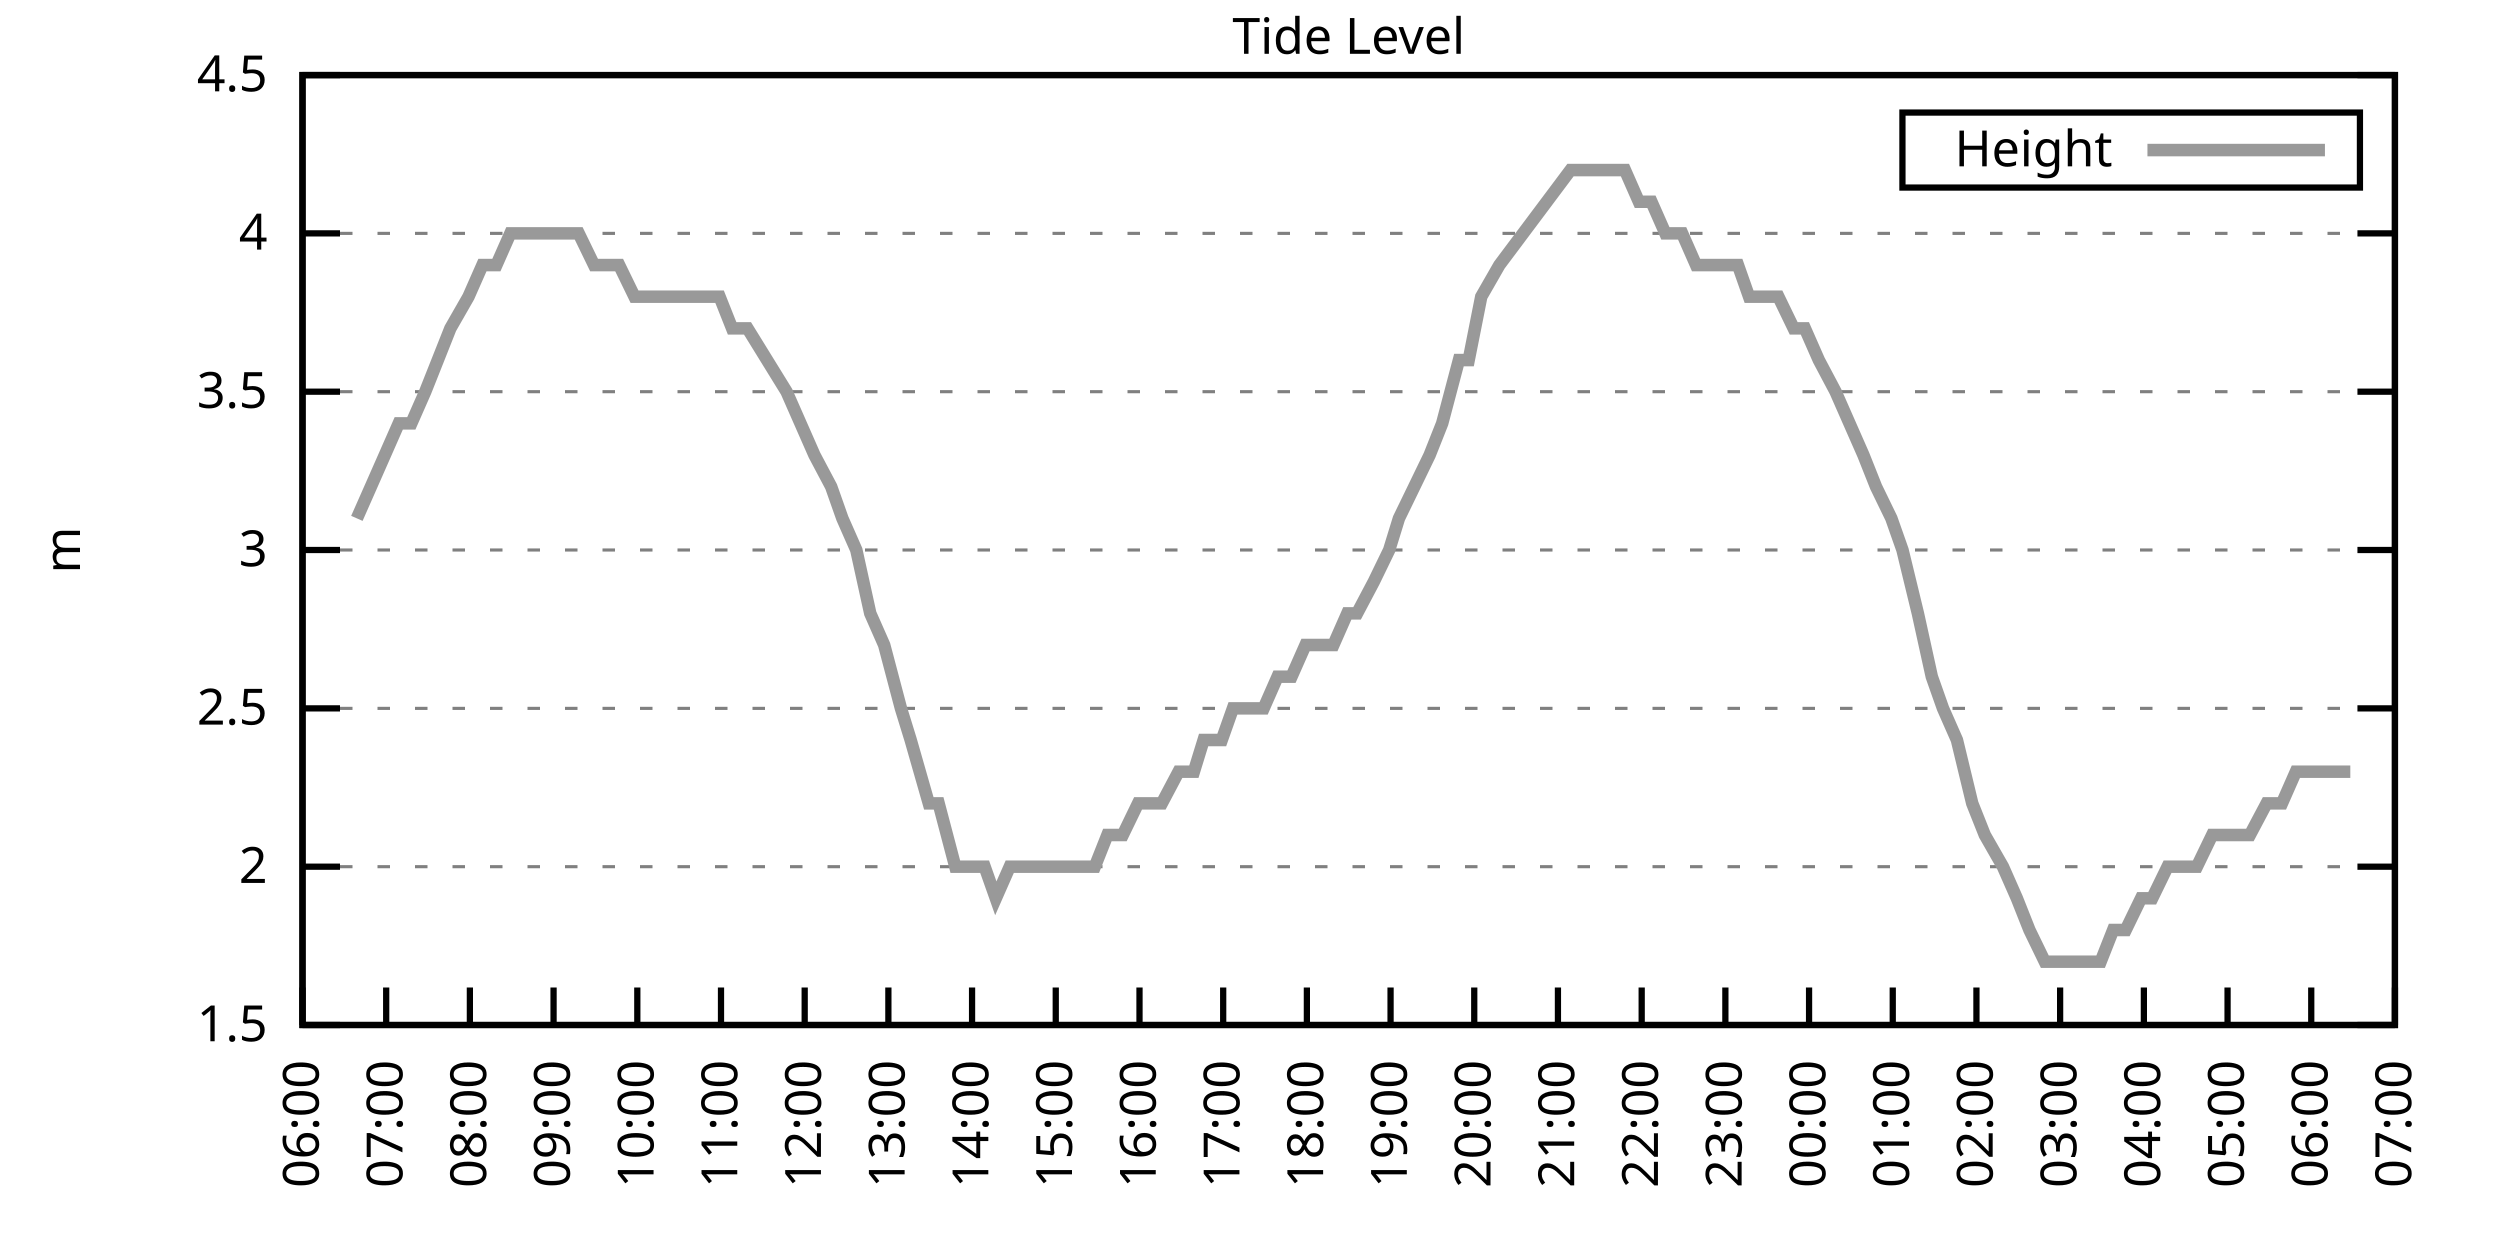
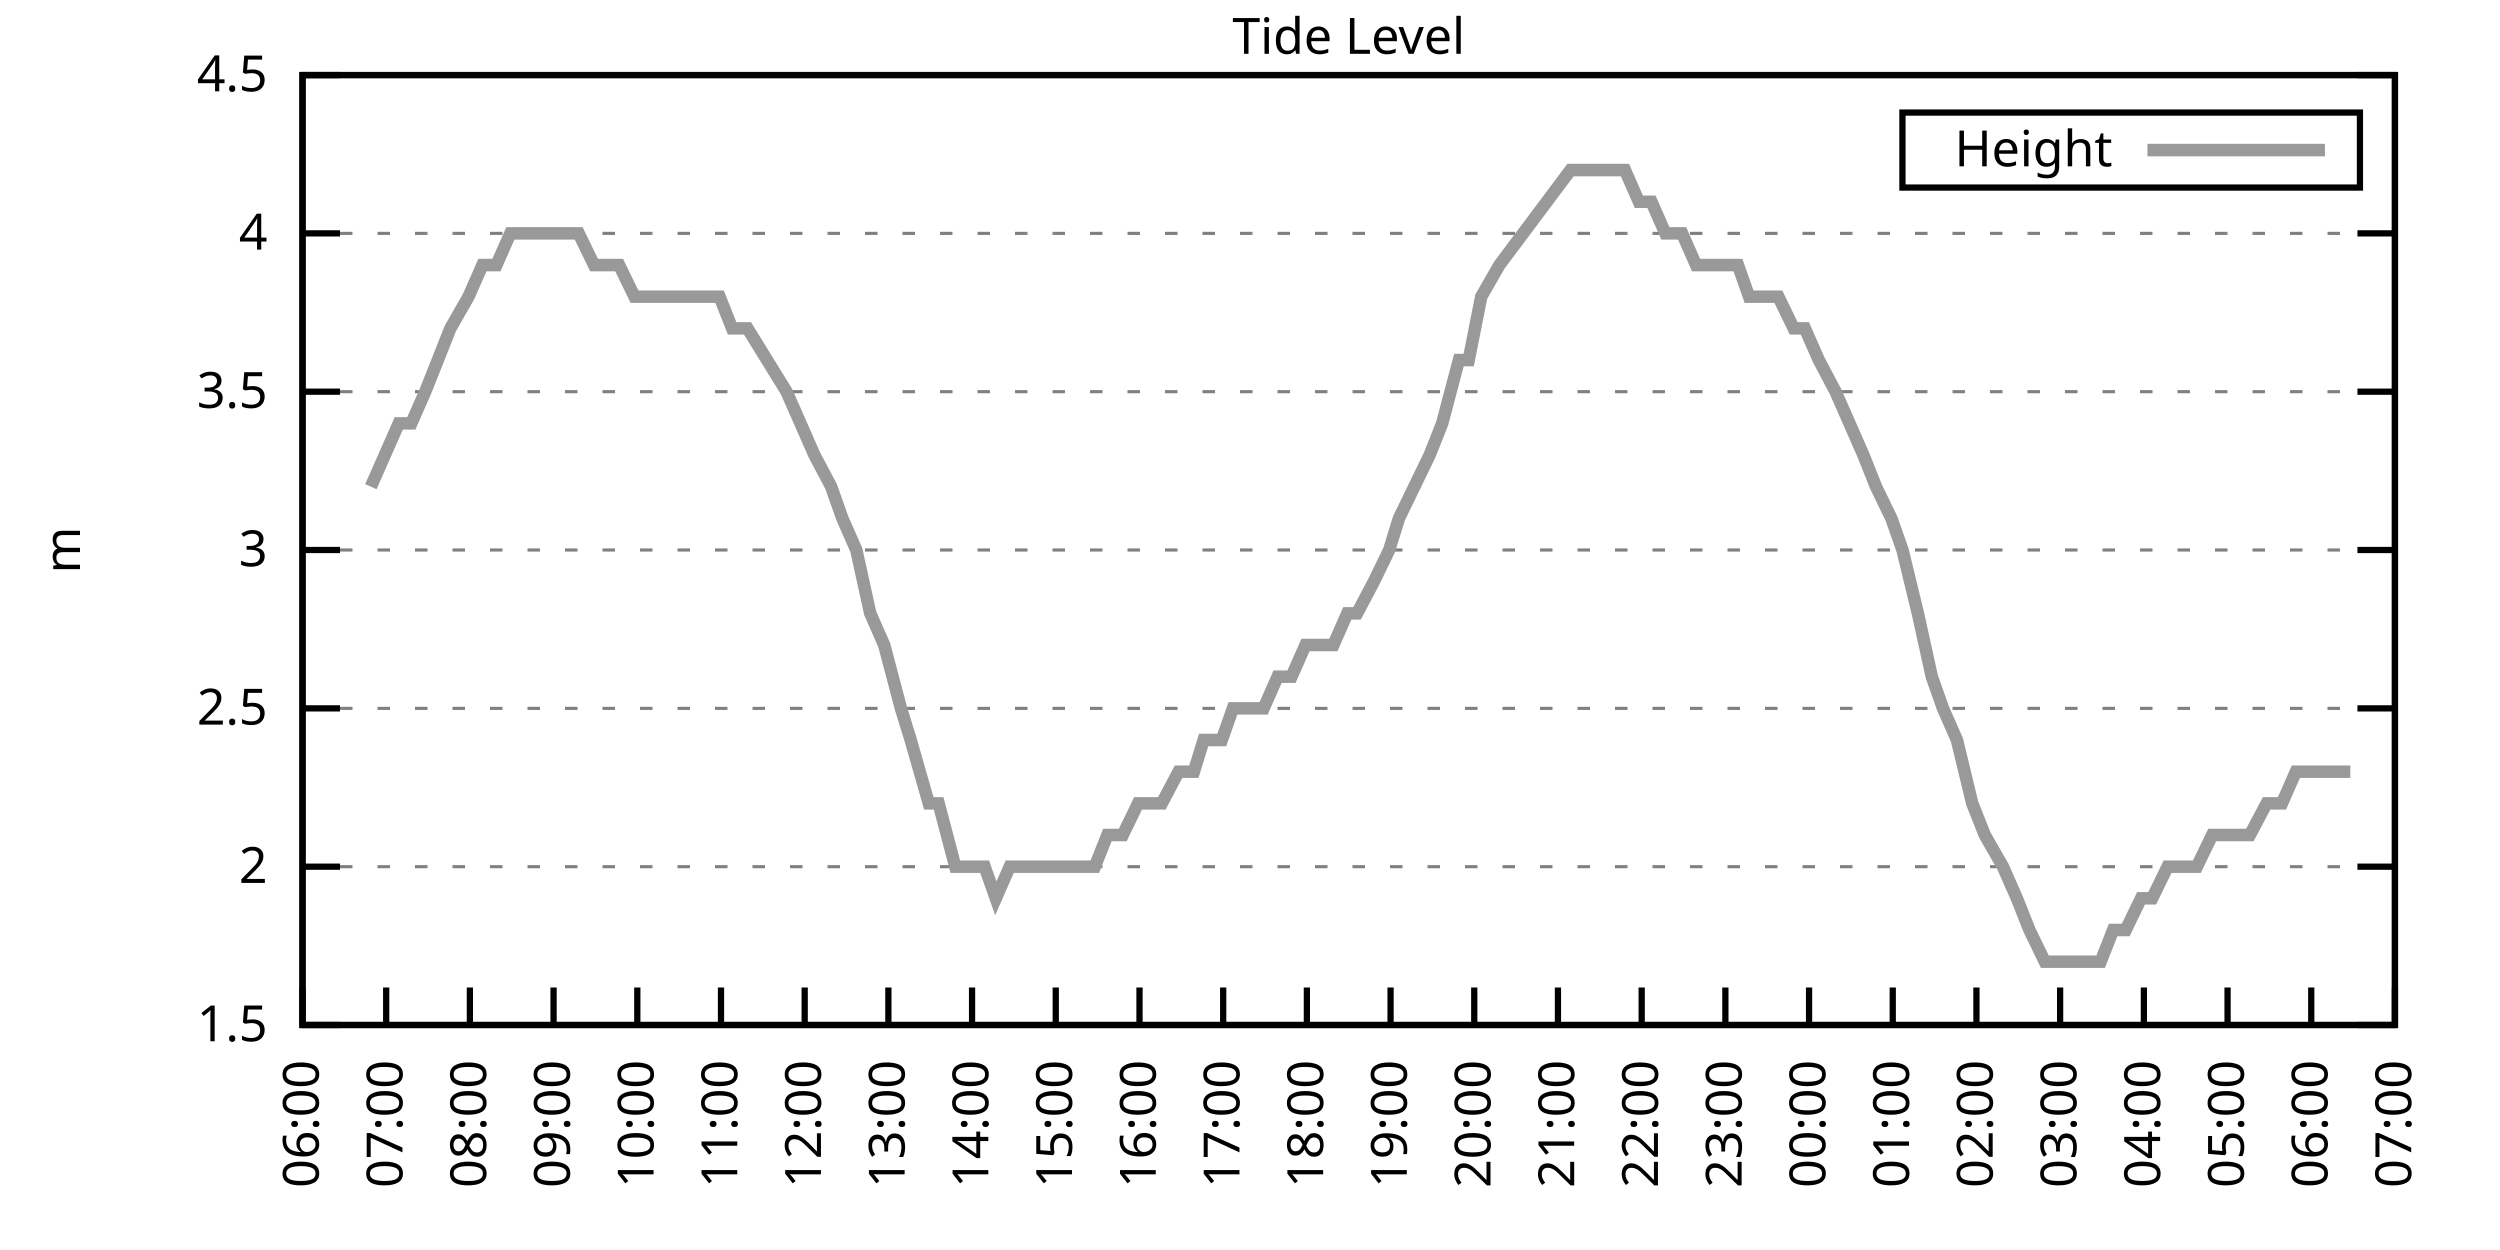
<svg xmlns="http://www.w3.org/2000/svg" xmlns:xlink="http://www.w3.org/1999/xlink" width="400" height="200" viewBox="0 0 400 200">
  <g id="gnuplot_canvas">
    <rect x="0" y="0" width="400" height="200" fill="none" />
    <defs>
      <circle id="gpDot" r="0.5" stroke-width="0.5" stroke="currentColor" />
      <path id="gpPt0" stroke-width="0.333" stroke="currentColor" d="M-1,0 h2 M0,-1 v2" />
      <path id="gpPt1" stroke-width="0.333" stroke="currentColor" d="M-1,-1 L1,1 M1,-1 L-1,1" />
      <path id="gpPt2" stroke-width="0.333" stroke="currentColor" d="M-1,0 L1,0 M0,-1 L0,1 M-1,-1 L1,1 M-1,1 L1,-1" />
      <rect id="gpPt3" stroke-width="0.333" stroke="currentColor" x="-1" y="-1" width="2" height="2" />
      <rect id="gpPt4" stroke-width="0.333" stroke="currentColor" fill="currentColor" x="-1" y="-1" width="2" height="2" />
      <circle id="gpPt5" stroke-width="0.333" stroke="currentColor" cx="0" cy="0" r="1" />
      <use xlink:href="#gpPt5" id="gpPt6" fill="currentColor" stroke="none" />
      <path id="gpPt7" stroke-width="0.333" stroke="currentColor" d="M0,-1.33 L-1.33,0.67 L1.33,0.67 z" />
      <use xlink:href="#gpPt7" id="gpPt8" fill="currentColor" stroke="none" />
      <use xlink:href="#gpPt7" id="gpPt9" stroke="currentColor" transform="rotate(180)" />
      <use xlink:href="#gpPt9" id="gpPt10" fill="currentColor" stroke="none" />
      <use xlink:href="#gpPt3" id="gpPt11" stroke="currentColor" transform="rotate(45)" />
      <use xlink:href="#gpPt11" id="gpPt12" fill="currentColor" stroke="none" />
      <path id="gpPt13" stroke-width="0.333" stroke="currentColor" d="M0,1.330 L1.265,0.411 L0.782,-1.067 L-0.782,-1.076 L-1.265,0.411 z" />
      <use xlink:href="#gpPt13" id="gpPt14" fill="currentColor" stroke="none" />
      <filter id="textbox" filterUnits="objectBoundingBox" x="0" y="0" height="1" width="1">
        <feFlood flood-color="white" flood-opacity="1" result="bgnd" />
        <feComposite in="SourceGraphic" in2="bgnd" operator="atop" />
      </filter>
      <filter id="greybox" filterUnits="objectBoundingBox" x="0" y="0" height="1" width="1">
        <feFlood flood-color="lightgrey" flood-opacity="1" result="grey" />
        <feComposite in="SourceGraphic" in2="grey" operator="atop" />
      </filter>
    </defs>
    <g fill="none" color="white" stroke="currentColor" stroke-width="1.00" stroke-linecap="butt" stroke-linejoin="miter">
</g>
    <g fill="none" color="black" stroke="currentColor" stroke-width="1.00" stroke-linecap="butt" stroke-linejoin="miter">
      <g stroke="none" shape-rendering="crispEdges">
        <polygon fill="rgb(255, 255, 255)" points="48.40,164.00 383.18,164.00 383.18,12.02 48.40,12.02 " />
      </g>
    </g>
    <g fill="none" color="black" stroke="currentColor" stroke-width="1.00" stroke-linecap="butt" stroke-linejoin="miter">
</g>
    <g fill="none" color="black" stroke="black" stroke-width="0.50" stroke-linecap="butt" stroke-linejoin="miter">
</g>
    <g fill="none" color="gray" stroke="currentColor" stroke-width="0.50" stroke-linecap="butt" stroke-linejoin="miter">
      <path stroke="gray" stroke-dasharray="2,4" class="gridline" d="M48.40,164.00 L383.19,164.00  " />
    </g>
    <g fill="none" color="gray" stroke="gray" stroke-width="1.00" stroke-linecap="butt" stroke-linejoin="miter">
</g>
    <g fill="none" color="black" stroke="currentColor" stroke-width="1.00" stroke-linecap="butt" stroke-linejoin="miter">
      <path stroke="black" d="M48.40,164.00 L54.40,164.00 M383.19,164.00 L377.19,164.00  " />
      <g transform="translate(42.80,166.60)" stroke="none" fill="black" font-family="Sans" font-size="8.00" text-anchor="end">
        <text>
          <tspan font-family="Sans"> 1.5</tspan>
        </text>
      </g>
    </g>
    <g fill="none" color="black" stroke="currentColor" stroke-width="1.00" stroke-linecap="butt" stroke-linejoin="miter">
</g>
    <g fill="none" color="black" stroke="black" stroke-width="0.50" stroke-linecap="butt" stroke-linejoin="miter">
</g>
    <g fill="none" color="gray" stroke="currentColor" stroke-width="0.50" stroke-linecap="butt" stroke-linejoin="miter">
      <path stroke="gray" stroke-dasharray="2,4" class="gridline" d="M48.40,138.67 L383.19,138.67  " />
    </g>
    <g fill="none" color="gray" stroke="gray" stroke-width="1.00" stroke-linecap="butt" stroke-linejoin="miter">
</g>
    <g fill="none" color="black" stroke="currentColor" stroke-width="1.00" stroke-linecap="butt" stroke-linejoin="miter">
      <path stroke="black" d="M48.40,138.67 L54.40,138.67 M383.19,138.67 L377.19,138.67  " />
      <g transform="translate(42.80,141.27)" stroke="none" fill="black" font-family="Sans" font-size="8.00" text-anchor="end">
        <text>
          <tspan font-family="Sans"> 2</tspan>
        </text>
      </g>
    </g>
    <g fill="none" color="black" stroke="currentColor" stroke-width="1.00" stroke-linecap="butt" stroke-linejoin="miter">
</g>
    <g fill="none" color="black" stroke="black" stroke-width="0.50" stroke-linecap="butt" stroke-linejoin="miter">
</g>
    <g fill="none" color="gray" stroke="currentColor" stroke-width="0.50" stroke-linecap="butt" stroke-linejoin="miter">
      <path stroke="gray" stroke-dasharray="2,4" class="gridline" d="M48.40,113.34 L383.19,113.34  " />
    </g>
    <g fill="none" color="gray" stroke="gray" stroke-width="1.00" stroke-linecap="butt" stroke-linejoin="miter">
</g>
    <g fill="none" color="black" stroke="currentColor" stroke-width="1.00" stroke-linecap="butt" stroke-linejoin="miter">
      <path stroke="black" d="M48.40,113.34 L54.40,113.34 M383.19,113.34 L377.19,113.34  " />
      <g transform="translate(42.80,115.94)" stroke="none" fill="black" font-family="Sans" font-size="8.00" text-anchor="end">
        <text>
          <tspan font-family="Sans"> 2.5</tspan>
        </text>
      </g>
    </g>
    <g fill="none" color="black" stroke="currentColor" stroke-width="1.00" stroke-linecap="butt" stroke-linejoin="miter">
</g>
    <g fill="none" color="black" stroke="black" stroke-width="0.50" stroke-linecap="butt" stroke-linejoin="miter">
</g>
    <g fill="none" color="gray" stroke="currentColor" stroke-width="0.50" stroke-linecap="butt" stroke-linejoin="miter">
      <path stroke="gray" stroke-dasharray="2,4" class="gridline" d="M48.40,88.00 L383.19,88.00  " />
    </g>
    <g fill="none" color="gray" stroke="gray" stroke-width="1.00" stroke-linecap="butt" stroke-linejoin="miter">
</g>
    <g fill="none" color="black" stroke="currentColor" stroke-width="1.00" stroke-linecap="butt" stroke-linejoin="miter">
      <path stroke="black" d="M48.40,88.00 L54.40,88.00 M383.19,88.00 L377.19,88.00  " />
      <g transform="translate(42.80,90.60)" stroke="none" fill="black" font-family="Sans" font-size="8.00" text-anchor="end">
        <text>
          <tspan font-family="Sans"> 3</tspan>
        </text>
      </g>
    </g>
    <g fill="none" color="black" stroke="currentColor" stroke-width="1.00" stroke-linecap="butt" stroke-linejoin="miter">
</g>
    <g fill="none" color="black" stroke="black" stroke-width="0.50" stroke-linecap="butt" stroke-linejoin="miter">
</g>
    <g fill="none" color="gray" stroke="currentColor" stroke-width="0.50" stroke-linecap="butt" stroke-linejoin="miter">
      <path stroke="gray" stroke-dasharray="2,4" class="gridline" d="M48.40,62.67 L383.19,62.67  " />
    </g>
    <g fill="none" color="gray" stroke="gray" stroke-width="1.00" stroke-linecap="butt" stroke-linejoin="miter">
</g>
    <g fill="none" color="black" stroke="currentColor" stroke-width="1.00" stroke-linecap="butt" stroke-linejoin="miter">
      <path stroke="black" d="M48.40,62.67 L54.40,62.67 M383.19,62.67 L377.19,62.67  " />
      <g transform="translate(42.80,65.27)" stroke="none" fill="black" font-family="Sans" font-size="8.00" text-anchor="end">
        <text>
          <tspan font-family="Sans"> 3.5</tspan>
        </text>
      </g>
    </g>
    <g fill="none" color="black" stroke="currentColor" stroke-width="1.00" stroke-linecap="butt" stroke-linejoin="miter">
</g>
    <g fill="none" color="black" stroke="black" stroke-width="0.50" stroke-linecap="butt" stroke-linejoin="miter">
</g>
    <g fill="none" color="gray" stroke="currentColor" stroke-width="0.50" stroke-linecap="butt" stroke-linejoin="miter">
      <path stroke="gray" stroke-dasharray="2,4" class="gridline" d="M48.40,37.34 L383.19,37.34  " />
    </g>
    <g fill="none" color="gray" stroke="gray" stroke-width="1.00" stroke-linecap="butt" stroke-linejoin="miter">
</g>
    <g fill="none" color="black" stroke="currentColor" stroke-width="1.00" stroke-linecap="butt" stroke-linejoin="miter">
      <path stroke="black" d="M48.40,37.34 L54.40,37.34 M383.19,37.34 L377.19,37.34  " />
      <g transform="translate(42.80,39.94)" stroke="none" fill="black" font-family="Sans" font-size="8.00" text-anchor="end">
        <text>
          <tspan font-family="Sans"> 4</tspan>
        </text>
      </g>
    </g>
    <g fill="none" color="black" stroke="currentColor" stroke-width="1.00" stroke-linecap="butt" stroke-linejoin="miter">
</g>
    <g fill="none" color="black" stroke="black" stroke-width="0.50" stroke-linecap="butt" stroke-linejoin="miter">
</g>
    <g fill="none" color="gray" stroke="currentColor" stroke-width="0.50" stroke-linecap="butt" stroke-linejoin="miter">
      <path stroke="gray" stroke-dasharray="2,4" class="gridline" d="M48.40,12.01 L383.19,12.01  " />
    </g>
    <g fill="none" color="gray" stroke="gray" stroke-width="1.00" stroke-linecap="butt" stroke-linejoin="miter">
</g>
    <g fill="none" color="black" stroke="currentColor" stroke-width="1.00" stroke-linecap="butt" stroke-linejoin="miter">
      <path stroke="black" d="M48.40,12.01 L54.40,12.01 M383.19,12.01 L377.19,12.01  " />
      <g transform="translate(42.80,14.61)" stroke="none" fill="black" font-family="Sans" font-size="8.00" text-anchor="end">
        <text>
          <tspan font-family="Sans"> 4.5</tspan>
        </text>
      </g>
    </g>
    <g fill="none" color="black" stroke="currentColor" stroke-width="1.00" stroke-linecap="butt" stroke-linejoin="miter">
      <path stroke="black" d="M48.40,164.00 L48.40,158.00  " />
      <g transform="translate(51.00,169.60) rotate(270.00)" stroke="none" fill="black" font-family="Sans" font-size="8.00" text-anchor="end">
        <text>
          <tspan font-family="Sans">06:00</tspan>
        </text>
      </g>
    </g>
    <g fill="none" color="black" stroke="currentColor" stroke-width="1.00" stroke-linecap="butt" stroke-linejoin="miter">
      <path stroke="black" d="M61.79,164.00 L61.79,158.00  " />
      <g transform="translate(64.39,169.60) rotate(270.00)" stroke="none" fill="black" font-family="Sans" font-size="8.00" text-anchor="end">
        <text>
          <tspan font-family="Sans">07:00</tspan>
        </text>
      </g>
    </g>
    <g fill="none" color="black" stroke="currentColor" stroke-width="1.00" stroke-linecap="butt" stroke-linejoin="miter">
      <path stroke="black" d="M75.18,164.00 L75.18,158.00  " />
      <g transform="translate(77.78,169.60) rotate(270.00)" stroke="none" fill="black" font-family="Sans" font-size="8.00" text-anchor="end">
        <text>
          <tspan font-family="Sans">08:00</tspan>
        </text>
      </g>
    </g>
    <g fill="none" color="black" stroke="currentColor" stroke-width="1.00" stroke-linecap="butt" stroke-linejoin="miter">
      <path stroke="black" d="M88.57,164.00 L88.57,158.00  " />
      <g transform="translate(91.17,169.60) rotate(270.00)" stroke="none" fill="black" font-family="Sans" font-size="8.00" text-anchor="end">
        <text>
          <tspan font-family="Sans">09:00</tspan>
        </text>
      </g>
    </g>
    <g fill="none" color="black" stroke="currentColor" stroke-width="1.00" stroke-linecap="butt" stroke-linejoin="miter">
      <path stroke="black" d="M101.97,164.00 L101.97,158.00  " />
      <g transform="translate(104.57,169.60) rotate(270.00)" stroke="none" fill="black" font-family="Sans" font-size="8.00" text-anchor="end">
        <text>
          <tspan font-family="Sans">10:00</tspan>
        </text>
      </g>
    </g>
    <g fill="none" color="black" stroke="currentColor" stroke-width="1.00" stroke-linecap="butt" stroke-linejoin="miter">
      <path stroke="black" d="M115.36,164.00 L115.36,158.00  " />
      <g transform="translate(117.96,169.60) rotate(270.00)" stroke="none" fill="black" font-family="Sans" font-size="8.00" text-anchor="end">
        <text>
          <tspan font-family="Sans">11:00</tspan>
        </text>
      </g>
    </g>
    <g fill="none" color="black" stroke="currentColor" stroke-width="1.00" stroke-linecap="butt" stroke-linejoin="miter">
      <path stroke="black" d="M128.75,164.00 L128.75,158.00  " />
      <g transform="translate(131.35,169.60) rotate(270.00)" stroke="none" fill="black" font-family="Sans" font-size="8.00" text-anchor="end">
        <text>
          <tspan font-family="Sans">12:00</tspan>
        </text>
      </g>
    </g>
    <g fill="none" color="black" stroke="currentColor" stroke-width="1.00" stroke-linecap="butt" stroke-linejoin="miter">
      <path stroke="black" d="M142.14,164.00 L142.14,158.00  " />
      <g transform="translate(144.74,169.60) rotate(270.00)" stroke="none" fill="black" font-family="Sans" font-size="8.00" text-anchor="end">
        <text>
          <tspan font-family="Sans">13:00</tspan>
        </text>
      </g>
    </g>
    <g fill="none" color="black" stroke="currentColor" stroke-width="1.00" stroke-linecap="butt" stroke-linejoin="miter">
      <path stroke="black" d="M155.53,164.00 L155.53,158.00  " />
      <g transform="translate(158.13,169.60) rotate(270.00)" stroke="none" fill="black" font-family="Sans" font-size="8.00" text-anchor="end">
        <text>
          <tspan font-family="Sans">14:00</tspan>
        </text>
      </g>
    </g>
    <g fill="none" color="black" stroke="currentColor" stroke-width="1.00" stroke-linecap="butt" stroke-linejoin="miter">
      <path stroke="black" d="M168.92,164.00 L168.92,158.00  " />
      <g transform="translate(171.52,169.60) rotate(270.00)" stroke="none" fill="black" font-family="Sans" font-size="8.00" text-anchor="end">
        <text>
          <tspan font-family="Sans">15:00</tspan>
        </text>
      </g>
    </g>
    <g fill="none" color="black" stroke="currentColor" stroke-width="1.00" stroke-linecap="butt" stroke-linejoin="miter">
      <path stroke="black" d="M182.32,164.00 L182.32,158.00  " />
      <g transform="translate(184.92,169.60) rotate(270.00)" stroke="none" fill="black" font-family="Sans" font-size="8.00" text-anchor="end">
        <text>
          <tspan font-family="Sans">16:00</tspan>
        </text>
      </g>
    </g>
    <g fill="none" color="black" stroke="currentColor" stroke-width="1.00" stroke-linecap="butt" stroke-linejoin="miter">
      <path stroke="black" d="M195.71,164.00 L195.71,158.00  " />
      <g transform="translate(198.31,169.60) rotate(270.00)" stroke="none" fill="black" font-family="Sans" font-size="8.00" text-anchor="end">
        <text>
          <tspan font-family="Sans">17:00</tspan>
        </text>
      </g>
    </g>
    <g fill="none" color="black" stroke="currentColor" stroke-width="1.00" stroke-linecap="butt" stroke-linejoin="miter">
      <path stroke="black" d="M209.10,164.00 L209.10,158.00  " />
      <g transform="translate(211.70,169.60) rotate(270.00)" stroke="none" fill="black" font-family="Sans" font-size="8.00" text-anchor="end">
        <text>
          <tspan font-family="Sans">18:00</tspan>
        </text>
      </g>
    </g>
    <g fill="none" color="black" stroke="currentColor" stroke-width="1.00" stroke-linecap="butt" stroke-linejoin="miter">
      <path stroke="black" d="M222.49,164.00 L222.49,158.00  " />
      <g transform="translate(225.09,169.60) rotate(270.00)" stroke="none" fill="black" font-family="Sans" font-size="8.00" text-anchor="end">
        <text>
          <tspan font-family="Sans">19:00</tspan>
        </text>
      </g>
    </g>
    <g fill="none" color="black" stroke="currentColor" stroke-width="1.00" stroke-linecap="butt" stroke-linejoin="miter">
      <path stroke="black" d="M235.88,164.00 L235.88,158.00  " />
      <g transform="translate(238.48,169.60) rotate(270.00)" stroke="none" fill="black" font-family="Sans" font-size="8.00" text-anchor="end">
        <text>
          <tspan font-family="Sans">20:00</tspan>
        </text>
      </g>
    </g>
    <g fill="none" color="black" stroke="currentColor" stroke-width="1.00" stroke-linecap="butt" stroke-linejoin="miter">
      <path stroke="black" d="M249.27,164.00 L249.27,158.00  " />
      <g transform="translate(251.87,169.60) rotate(270.00)" stroke="none" fill="black" font-family="Sans" font-size="8.00" text-anchor="end">
        <text>
          <tspan font-family="Sans">21:00</tspan>
        </text>
      </g>
    </g>
    <g fill="none" color="black" stroke="currentColor" stroke-width="1.00" stroke-linecap="butt" stroke-linejoin="miter">
      <path stroke="black" d="M262.67,164.00 L262.67,158.00  " />
      <g transform="translate(265.27,169.60) rotate(270.00)" stroke="none" fill="black" font-family="Sans" font-size="8.00" text-anchor="end">
        <text>
          <tspan font-family="Sans">22:00</tspan>
        </text>
      </g>
    </g>
    <g fill="none" color="black" stroke="currentColor" stroke-width="1.00" stroke-linecap="butt" stroke-linejoin="miter">
      <path stroke="black" d="M276.06,164.00 L276.06,158.00  " />
      <g transform="translate(278.66,169.60) rotate(270.00)" stroke="none" fill="black" font-family="Sans" font-size="8.00" text-anchor="end">
        <text>
          <tspan font-family="Sans">23:00</tspan>
        </text>
      </g>
    </g>
    <g fill="none" color="black" stroke="currentColor" stroke-width="1.00" stroke-linecap="butt" stroke-linejoin="miter">
      <path stroke="black" d="M289.45,164.00 L289.45,158.00  " />
      <g transform="translate(292.05,169.60) rotate(270.00)" stroke="none" fill="black" font-family="Sans" font-size="8.00" text-anchor="end">
        <text>
          <tspan font-family="Sans">00:00</tspan>
        </text>
      </g>
    </g>
    <g fill="none" color="black" stroke="currentColor" stroke-width="1.00" stroke-linecap="butt" stroke-linejoin="miter">
      <path stroke="black" d="M302.84,164.00 L302.84,158.00  " />
      <g transform="translate(305.44,169.60) rotate(270.00)" stroke="none" fill="black" font-family="Sans" font-size="8.00" text-anchor="end">
        <text>
          <tspan font-family="Sans">01:00</tspan>
        </text>
      </g>
    </g>
    <g fill="none" color="black" stroke="currentColor" stroke-width="1.00" stroke-linecap="butt" stroke-linejoin="miter">
      <path stroke="black" d="M316.23,164.00 L316.23,158.00  " />
      <g transform="translate(318.83,169.60) rotate(270.00)" stroke="none" fill="black" font-family="Sans" font-size="8.00" text-anchor="end">
        <text>
          <tspan font-family="Sans">02:00</tspan>
        </text>
      </g>
    </g>
    <g fill="none" color="black" stroke="currentColor" stroke-width="1.00" stroke-linecap="butt" stroke-linejoin="miter">
      <path stroke="black" d="M329.62,164.00 L329.62,158.00  " />
      <g transform="translate(332.22,169.60) rotate(270.00)" stroke="none" fill="black" font-family="Sans" font-size="8.00" text-anchor="end">
        <text>
          <tspan font-family="Sans">03:00</tspan>
        </text>
      </g>
    </g>
    <g fill="none" color="black" stroke="currentColor" stroke-width="1.00" stroke-linecap="butt" stroke-linejoin="miter">
      <path stroke="black" d="M343.02,164.00 L343.02,158.00  " />
      <g transform="translate(345.62,169.60) rotate(270.00)" stroke="none" fill="black" font-family="Sans" font-size="8.00" text-anchor="end">
        <text>
          <tspan font-family="Sans">04:00</tspan>
        </text>
      </g>
    </g>
    <g fill="none" color="black" stroke="currentColor" stroke-width="1.00" stroke-linecap="butt" stroke-linejoin="miter">
      <path stroke="black" d="M356.41,164.00 L356.41,158.00  " />
      <g transform="translate(359.01,169.60) rotate(270.00)" stroke="none" fill="black" font-family="Sans" font-size="8.00" text-anchor="end">
        <text>
          <tspan font-family="Sans">05:00</tspan>
        </text>
      </g>
    </g>
    <g fill="none" color="black" stroke="currentColor" stroke-width="1.00" stroke-linecap="butt" stroke-linejoin="miter">
      <path stroke="black" d="M369.80,164.00 L369.80,158.00  " />
      <g transform="translate(372.40,169.60) rotate(270.00)" stroke="none" fill="black" font-family="Sans" font-size="8.00" text-anchor="end">
        <text>
          <tspan font-family="Sans">06:00</tspan>
        </text>
      </g>
    </g>
    <g fill="none" color="black" stroke="currentColor" stroke-width="1.00" stroke-linecap="butt" stroke-linejoin="miter">
      <path stroke="black" d="M383.19,164.00 L383.19,158.00  " />
      <g transform="translate(385.79,169.60) rotate(270.00)" stroke="none" fill="black" font-family="Sans" font-size="8.00" text-anchor="end">
        <text>
          <tspan font-family="Sans">07:00</tspan>
        </text>
      </g>
    </g>
    <g fill="none" color="black" stroke="currentColor" stroke-width="1.00" stroke-linecap="butt" stroke-linejoin="miter">
</g>
    <g fill="none" color="black" stroke="currentColor" stroke-width="1.00" stroke-linecap="butt" stroke-linejoin="miter">
      <path stroke="black" d="M48.40,12.01 L48.40,164.00 L383.19,164.00 L383.19,12.01 L48.40,12.01 Z  " />
    </g>
    <g fill="none" color="black" stroke="currentColor" stroke-width="1.00" stroke-linecap="butt" stroke-linejoin="miter">
</g>
    <g fill="none" color="black" stroke="currentColor" stroke-width="1.00" stroke-linecap="butt" stroke-linejoin="miter">
      <path stroke="black" d="M304.39,30.01 L304.39,18.01 L377.59,18.01 L377.59,30.01 L304.39,30.01 Z  " />
    </g>
    <g id="Tide_level_plot_1">
      <g fill="none" color="white" stroke="black" stroke-width="2.00" stroke-linecap="butt" stroke-linejoin="miter">
</g>
      <g fill="none" color="black" stroke="currentColor" stroke-width="2.00" stroke-linecap="butt" stroke-linejoin="miter">
        <g transform="translate(337.99,26.61)" stroke="none" fill="black" font-family="Sans" font-size="8.00" text-anchor="end">
          <text>
            <tspan font-family="Sans">Height</tspan>
          </text>
        </g>
      </g>
      <g fill="none" color="black" stroke="currentColor" stroke-width="2.00" stroke-linecap="butt" stroke-linejoin="miter">
-         <path stroke="rgb(153, 153, 153)" d="M343.59,24.01 L371.99,24.01 M57.10,82.94 L59.34,77.87 L61.57,72.81 L63.80,67.74 L65.81,67.74 L68.04,62.67   L70.05,57.61 L72.06,52.54 L74.96,47.47 L77.19,42.41 L79.42,42.41 L81.66,37.34 L83.66,37.34 L86.12,37.34   L88.35,37.34 L89.91,37.34 L92.59,37.34 L95.05,42.41 L97.28,42.41 L99.06,42.41 L101.52,47.47 L103.98,47.47   L105.54,47.47 L107.99,47.47 L110.45,47.47 L112.90,47.47 L115.13,47.47 L117.14,52.54 L119.60,52.54 L125.85,62.67   L128.08,67.74 L130.31,72.81 L132.99,77.87 L134.78,82.94 L137.01,88.00 L139.24,98.14 L141.47,103.20 L144.15,113.34   L145.71,118.40 L148.61,128.54 L150.18,128.54 L152.85,138.67 L155.31,138.67 L157.54,138.67 L159.33,143.73 L161.56,138.67   L164.01,138.67 L166.47,138.67 L168.25,138.67 L170.71,138.67 L172.94,138.67 L175.17,138.67 L177.18,133.60 L179.64,133.60   L182.09,128.54 L184.10,128.54 L185.89,128.54 L188.57,123.47 L191.02,123.47 L192.58,118.40 L195.48,118.40 L197.27,113.34   L199.95,113.34 L202.18,113.34 L204.41,108.27 L206.64,108.27 L208.88,103.20 L210.88,103.20 L213.34,103.20 L215.57,98.14   L217.13,98.14 L219.81,93.07 L222.27,88.00 L223.83,82.94 L226.29,77.87 L228.74,72.81 L230.75,67.74 L233.43,57.61   L234.99,57.61 L237.00,47.47 L239.90,42.41 L251.28,27.21 L252.85,27.21 L255.30,27.21 L257.76,27.21 L259.99,27.21   L262.22,32.28 L264.23,32.28 L266.46,37.34 L269.14,37.34 L271.37,42.41 L273.16,42.41 L275.61,42.41 L278.07,42.41   L279.85,47.47 L282.08,47.47 L284.54,47.47 L286.99,52.54 L288.78,52.54 L291.01,57.61 L293.69,62.67 L295.92,67.74   L298.15,72.81 L300.16,77.87 L302.62,82.94 L304.40,88.00 L306.86,98.14 L309.09,108.27 L310.88,113.34 L313.11,118.40   L315.56,128.54 L317.57,133.60 L320.47,138.67 L322.70,143.73 L324.71,148.80 L327.17,153.87 L329.18,153.87 L331.63,153.87   L333.19,153.87 L336.10,153.87 L338.10,148.80 L340.11,148.80 L342.57,143.73 L344.35,143.73 L346.81,138.67 L349.26,138.67   L351.50,138.67 L353.95,133.60 L356.18,133.60 L358.42,133.60 L359.98,133.60 L362.66,128.54 L365.11,128.54 L367.34,123.47   L369.58,123.47 L371.81,123.47 L374.04,123.47 L376.05,123.47  " />
+         <path stroke="rgb(153, 153, 153)" d="M343.59,24.01 L371.99,24.01 M59.34,77.87 L61.57,72.81 L63.80,67.74 L65.81,67.74 L68.04,62.67 L70.05,57.61   L72.06,52.54 L74.96,47.47 L77.19,42.41 L79.42,42.41 L81.66,37.34 L83.66,37.34 L86.12,37.34 L88.35,37.34   L89.91,37.34 L92.59,37.34 L95.05,42.41 L97.28,42.41 L99.06,42.41 L101.52,47.47 L103.98,47.47 L105.54,47.47   L107.99,47.47 L110.45,47.47 L112.90,47.47 L115.13,47.47 L117.14,52.54 L119.60,52.54 L125.85,62.67 L128.08,67.74   L130.31,72.81 L132.99,77.87 L134.78,82.94 L137.01,88.00 L139.24,98.14 L141.47,103.20 L144.15,113.34 L145.71,118.40   L148.61,128.54 L150.18,128.54 L152.85,138.67 L155.31,138.67 L157.54,138.67 L159.33,143.73 L161.56,138.67 L164.01,138.67   L166.47,138.67 L168.25,138.67 L170.71,138.67 L172.94,138.67 L175.17,138.67 L177.18,133.60 L179.64,133.60 L182.09,128.54   L184.10,128.54 L185.89,128.54 L188.57,123.47 L191.02,123.47 L192.58,118.40 L195.48,118.40 L197.27,113.34 L199.95,113.34   L202.18,113.34 L204.41,108.27 L206.64,108.27 L208.88,103.20 L210.88,103.20 L213.34,103.20 L215.57,98.14 L217.13,98.14   L219.81,93.07 L222.27,88.00 L223.83,82.94 L226.29,77.87 L228.74,72.81 L230.75,67.74 L233.43,57.61 L234.99,57.61   L237.00,47.47 L239.90,42.41 L251.28,27.21 L252.85,27.21 L255.30,27.21 L257.76,27.21 L259.99,27.21 L262.22,32.28   L264.23,32.28 L266.46,37.34 L269.14,37.34 L271.37,42.41 L273.16,42.41 L275.61,42.41 L278.07,42.41 L279.85,47.47   L282.08,47.47 L284.54,47.47 L286.99,52.54 L288.78,52.54 L291.01,57.61 L293.69,62.67 L295.92,67.74 L298.15,72.81   L300.16,77.87 L302.62,82.94 L304.40,88.00 L306.86,98.14 L309.09,108.27 L310.88,113.34 L313.11,118.40 L315.56,128.54   L317.57,133.60 L320.47,138.67 L322.70,143.73 L324.71,148.80 L327.17,153.87 L329.18,153.87 L331.63,153.87 L333.19,153.87   L336.10,153.87 L338.10,148.80 L340.11,148.80 L342.57,143.73 L344.35,143.73 L346.81,138.67 L349.26,138.67 L351.50,138.67   L353.95,133.60 L356.18,133.60 L358.42,133.60 L359.98,133.60 L362.66,128.54 L365.11,128.54 L367.34,123.47 L369.58,123.47   L371.81,123.47 L374.04,123.47 L376.05,123.47  " />
      </g>
    </g>
    <g fill="none" color="black" stroke="currentColor" stroke-width="2.00" stroke-linecap="butt" stroke-linejoin="miter">
</g>
    <g fill="none" color="black" stroke="black" stroke-width="1.00" stroke-linecap="butt" stroke-linejoin="miter">
</g>
    <g fill="none" color="black" stroke="currentColor" stroke-width="1.00" stroke-linecap="butt" stroke-linejoin="miter">
      <path stroke="black" d="M48.40,12.01 L48.40,164.00 L383.19,164.00 L383.19,12.01 L48.40,12.01 Z  " />
      <g transform="translate(12.80,88.01) rotate(270.00)" stroke="none" fill="black" font-family="Sans" font-size="8.00" text-anchor="middle">
        <text>
          <tspan font-family="Sans">m</tspan>
        </text>
      </g>
    </g>
    <g fill="none" color="black" stroke="currentColor" stroke-width="1.00" stroke-linecap="butt" stroke-linejoin="miter">
</g>
    <g fill="none" color="black" stroke="currentColor" stroke-width="1.00" stroke-linecap="butt" stroke-linejoin="miter">
      <g transform="translate(215.79,8.61)" stroke="none" fill="black" font-family="Sans" font-size="8.00" text-anchor="middle">
        <text>
          <tspan font-family="Sans">Tide Level</tspan>
        </text>
      </g>
    </g>
    <g fill="none" color="black" stroke="currentColor" stroke-width="1.00" stroke-linecap="butt" stroke-linejoin="miter">
</g>
  </g>
</svg>
